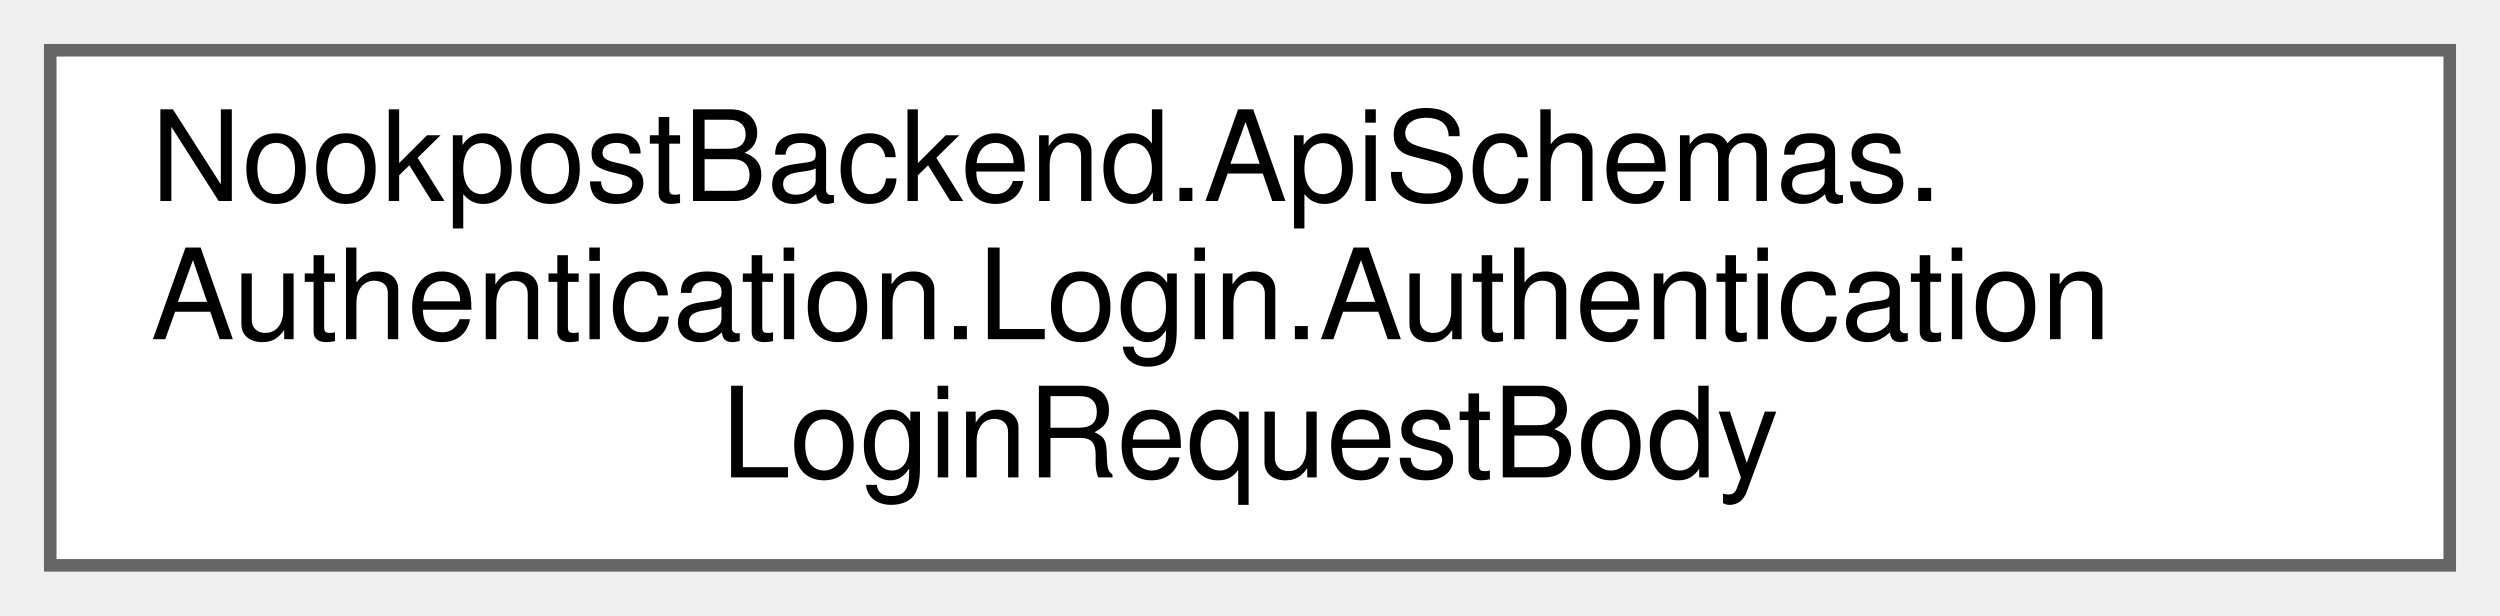
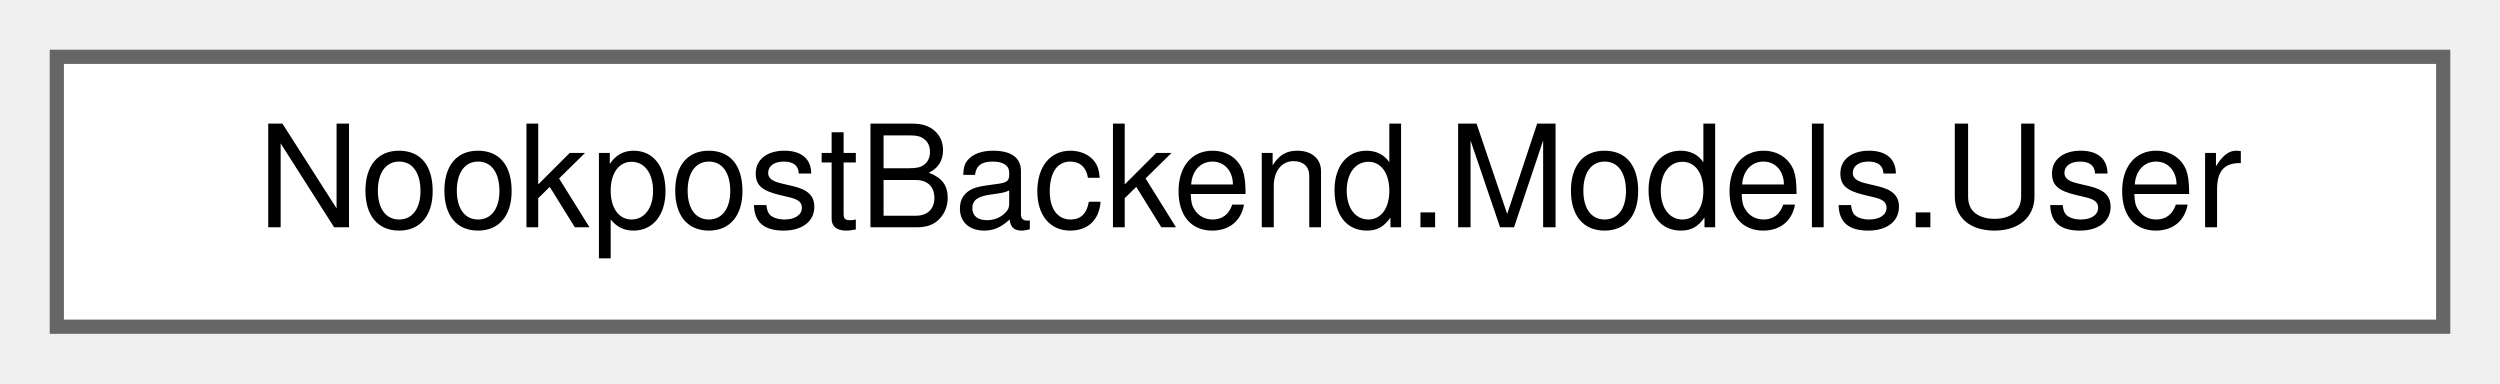
- <svg xmlns="http://www.w3.org/2000/svg" xmlns:xlink="http://www.w3.org/1999/xlink" width="199pt" height="49pt" viewBox="0.00 0.00 199.00 49.00">
-   <g id="graph0" class="graph" transform="scale(1 1) rotate(0) translate(4 45)">
+ <svg xmlns="http://www.w3.org/2000/svg" xmlns:xlink="http://www.w3.org/1999/xlink" width="176pt" height="27pt" viewBox="0.00 0.00 176.00 27.00">
+   <g id="graph0" class="graph" transform="scale(1 1) rotate(0) translate(4 23)">
    <g id="Node000000" class="node">
      <g id="a_Node000000">
-         <a xlink:href="d4/de6/classNookpostBackend_1_1ApiSchemas_1_1Authentication_1_1Login_1_1AuthenticationLoginRequestBody.html" target="_top" xlink:title="The body of a login request.">
-           <polygon fill="white" stroke="#666666" points="191,-41 0,-41 0,0 191,0 191,-41" />
-           <text text-anchor="start" x="8" y="-29" font-family="Helvetica,sans-Serif" font-size="10.00">NookpostBackend.ApiSchemas.</text>
-           <text text-anchor="start" x="8" y="-18" font-family="Helvetica,sans-Serif" font-size="10.00">Authentication.Login.Authentication</text>
-           <text text-anchor="middle" x="95.5" y="-7" font-family="Helvetica,sans-Serif" font-size="10.00">LoginRequestBody</text>
+         <a xlink:href="d5/dd2/classNookpostBackend_1_1Models_1_1User.html" target="_top" xlink:title="User information.">
+           <polygon fill="white" stroke="#666666" points="168,-19 0,-19 0,0 168,0 168,-19" />
+           <text text-anchor="middle" x="84" y="-7" font-family="Helvetica,sans-Serif" font-size="10.00">NookpostBackend.Models.User</text>
        </a>
      </g>
    </g>
  </g>
</svg>
